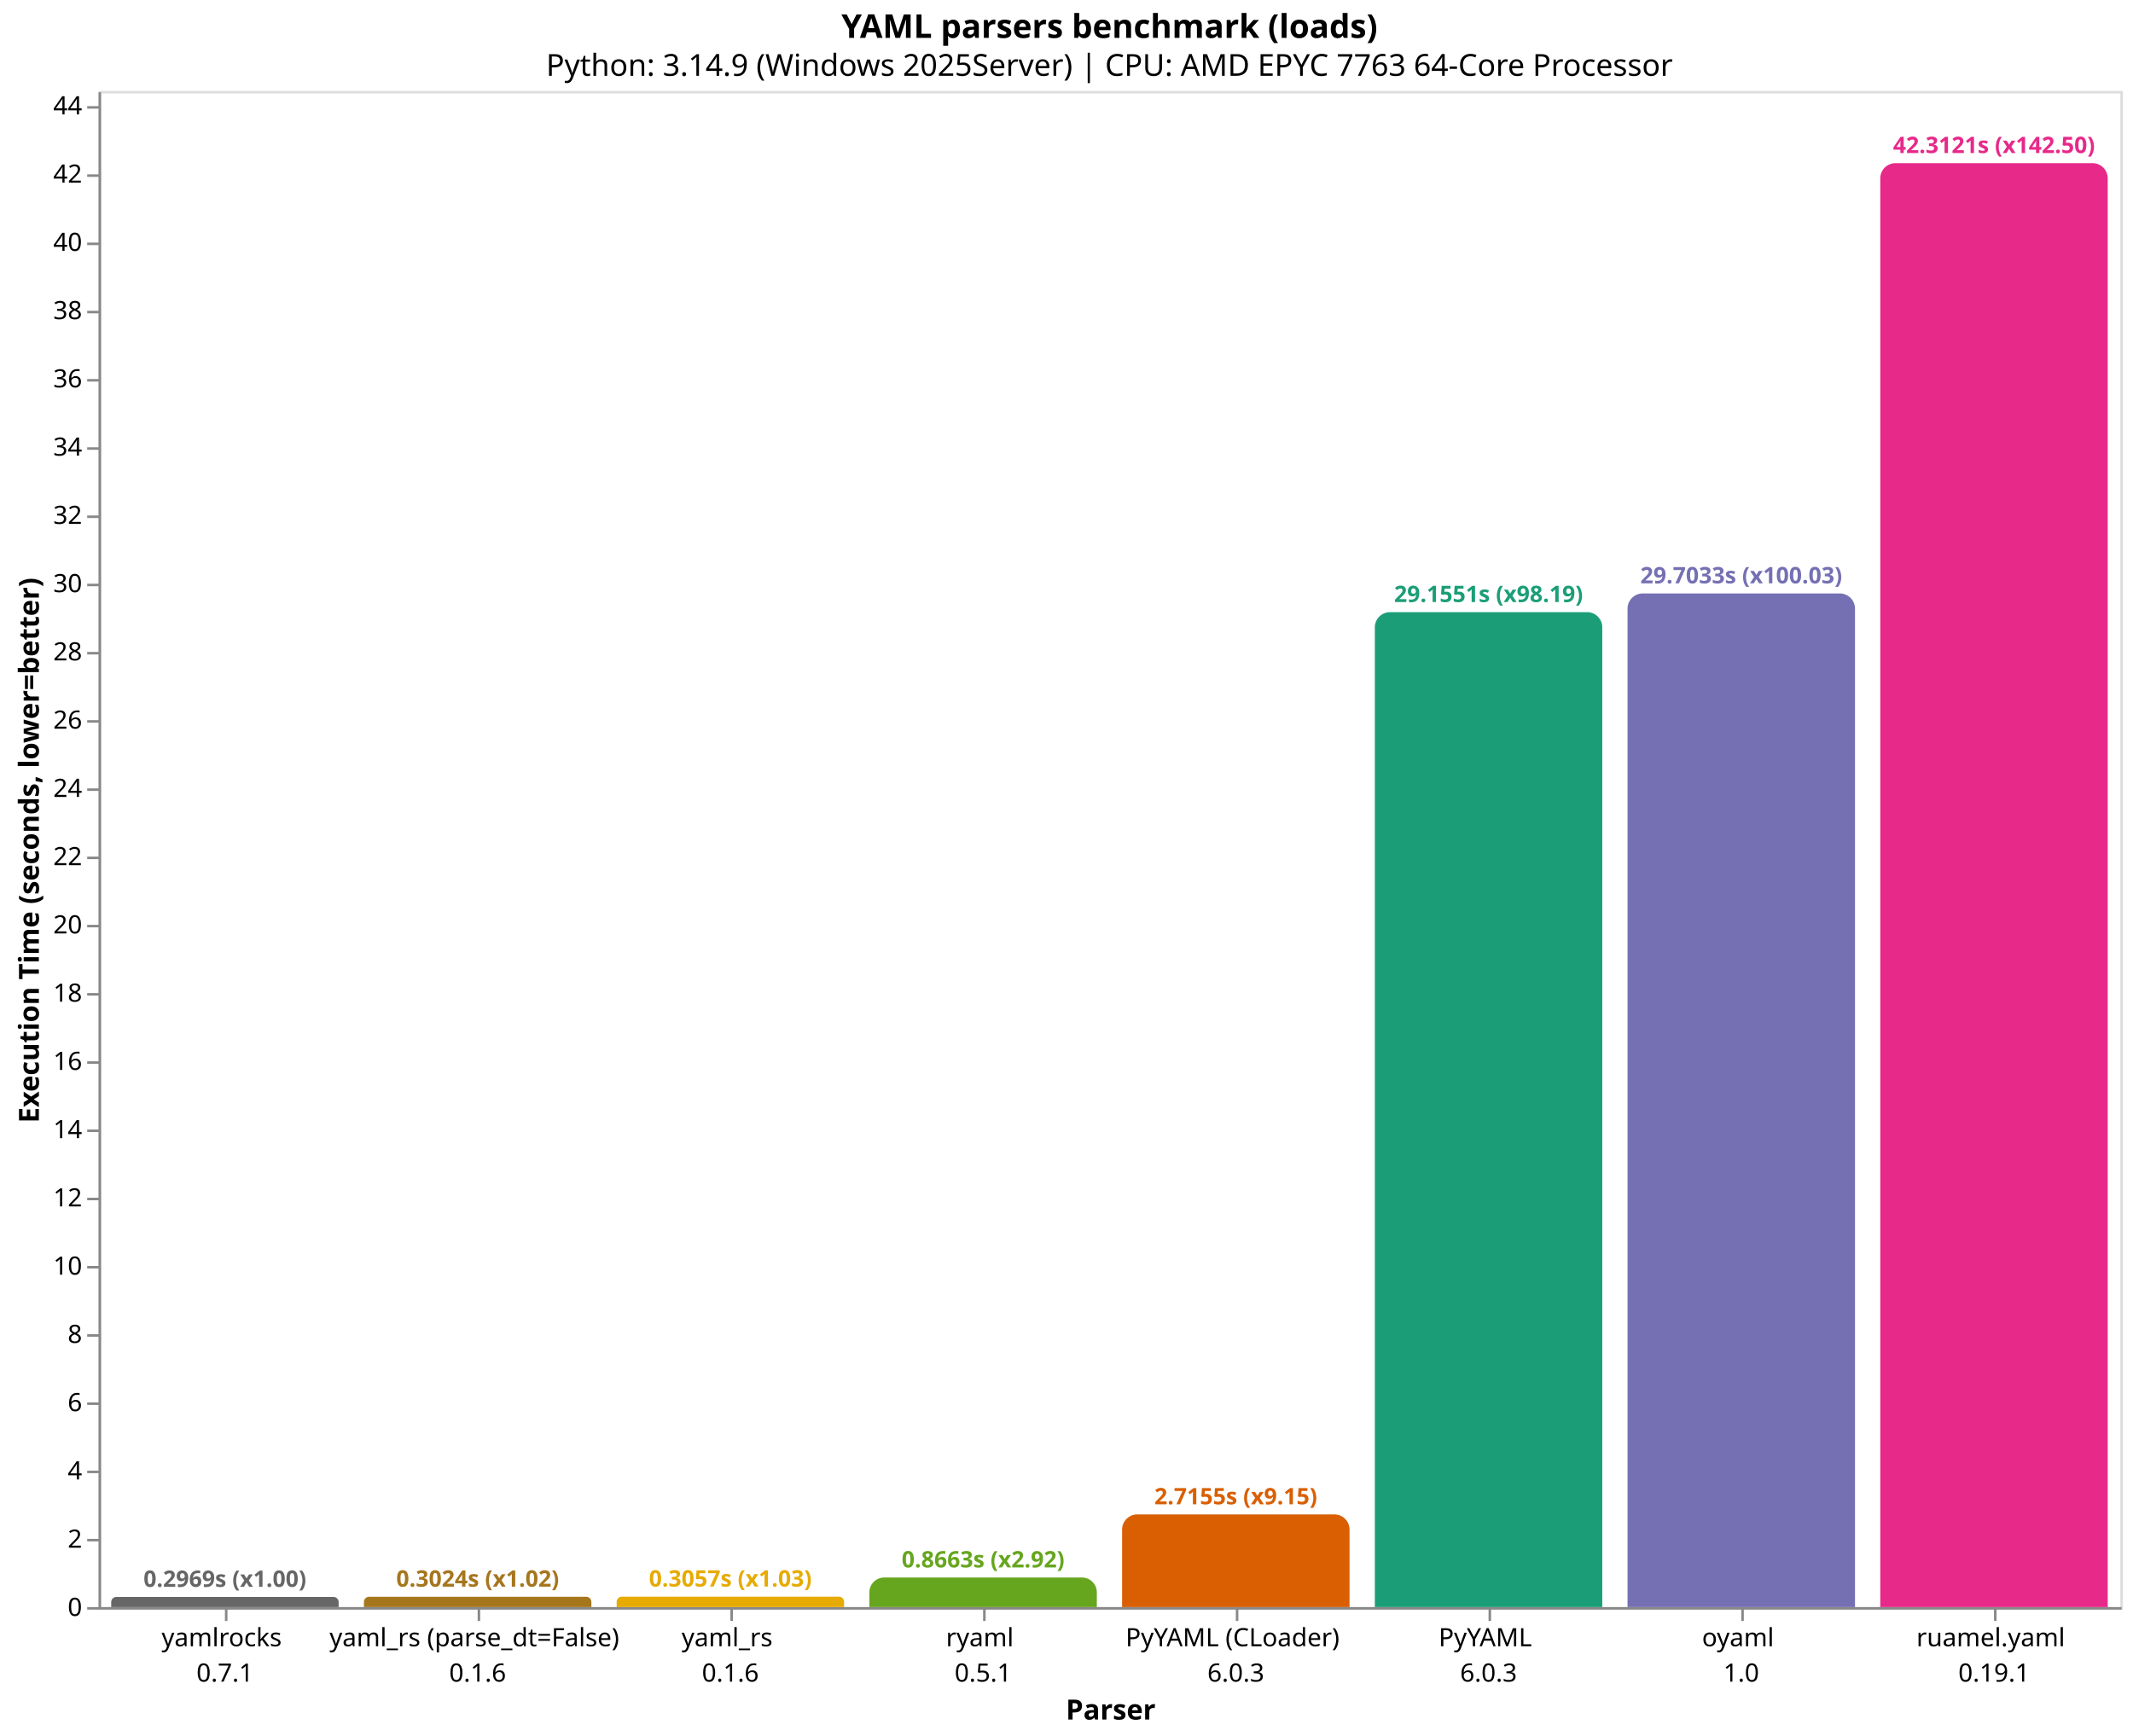
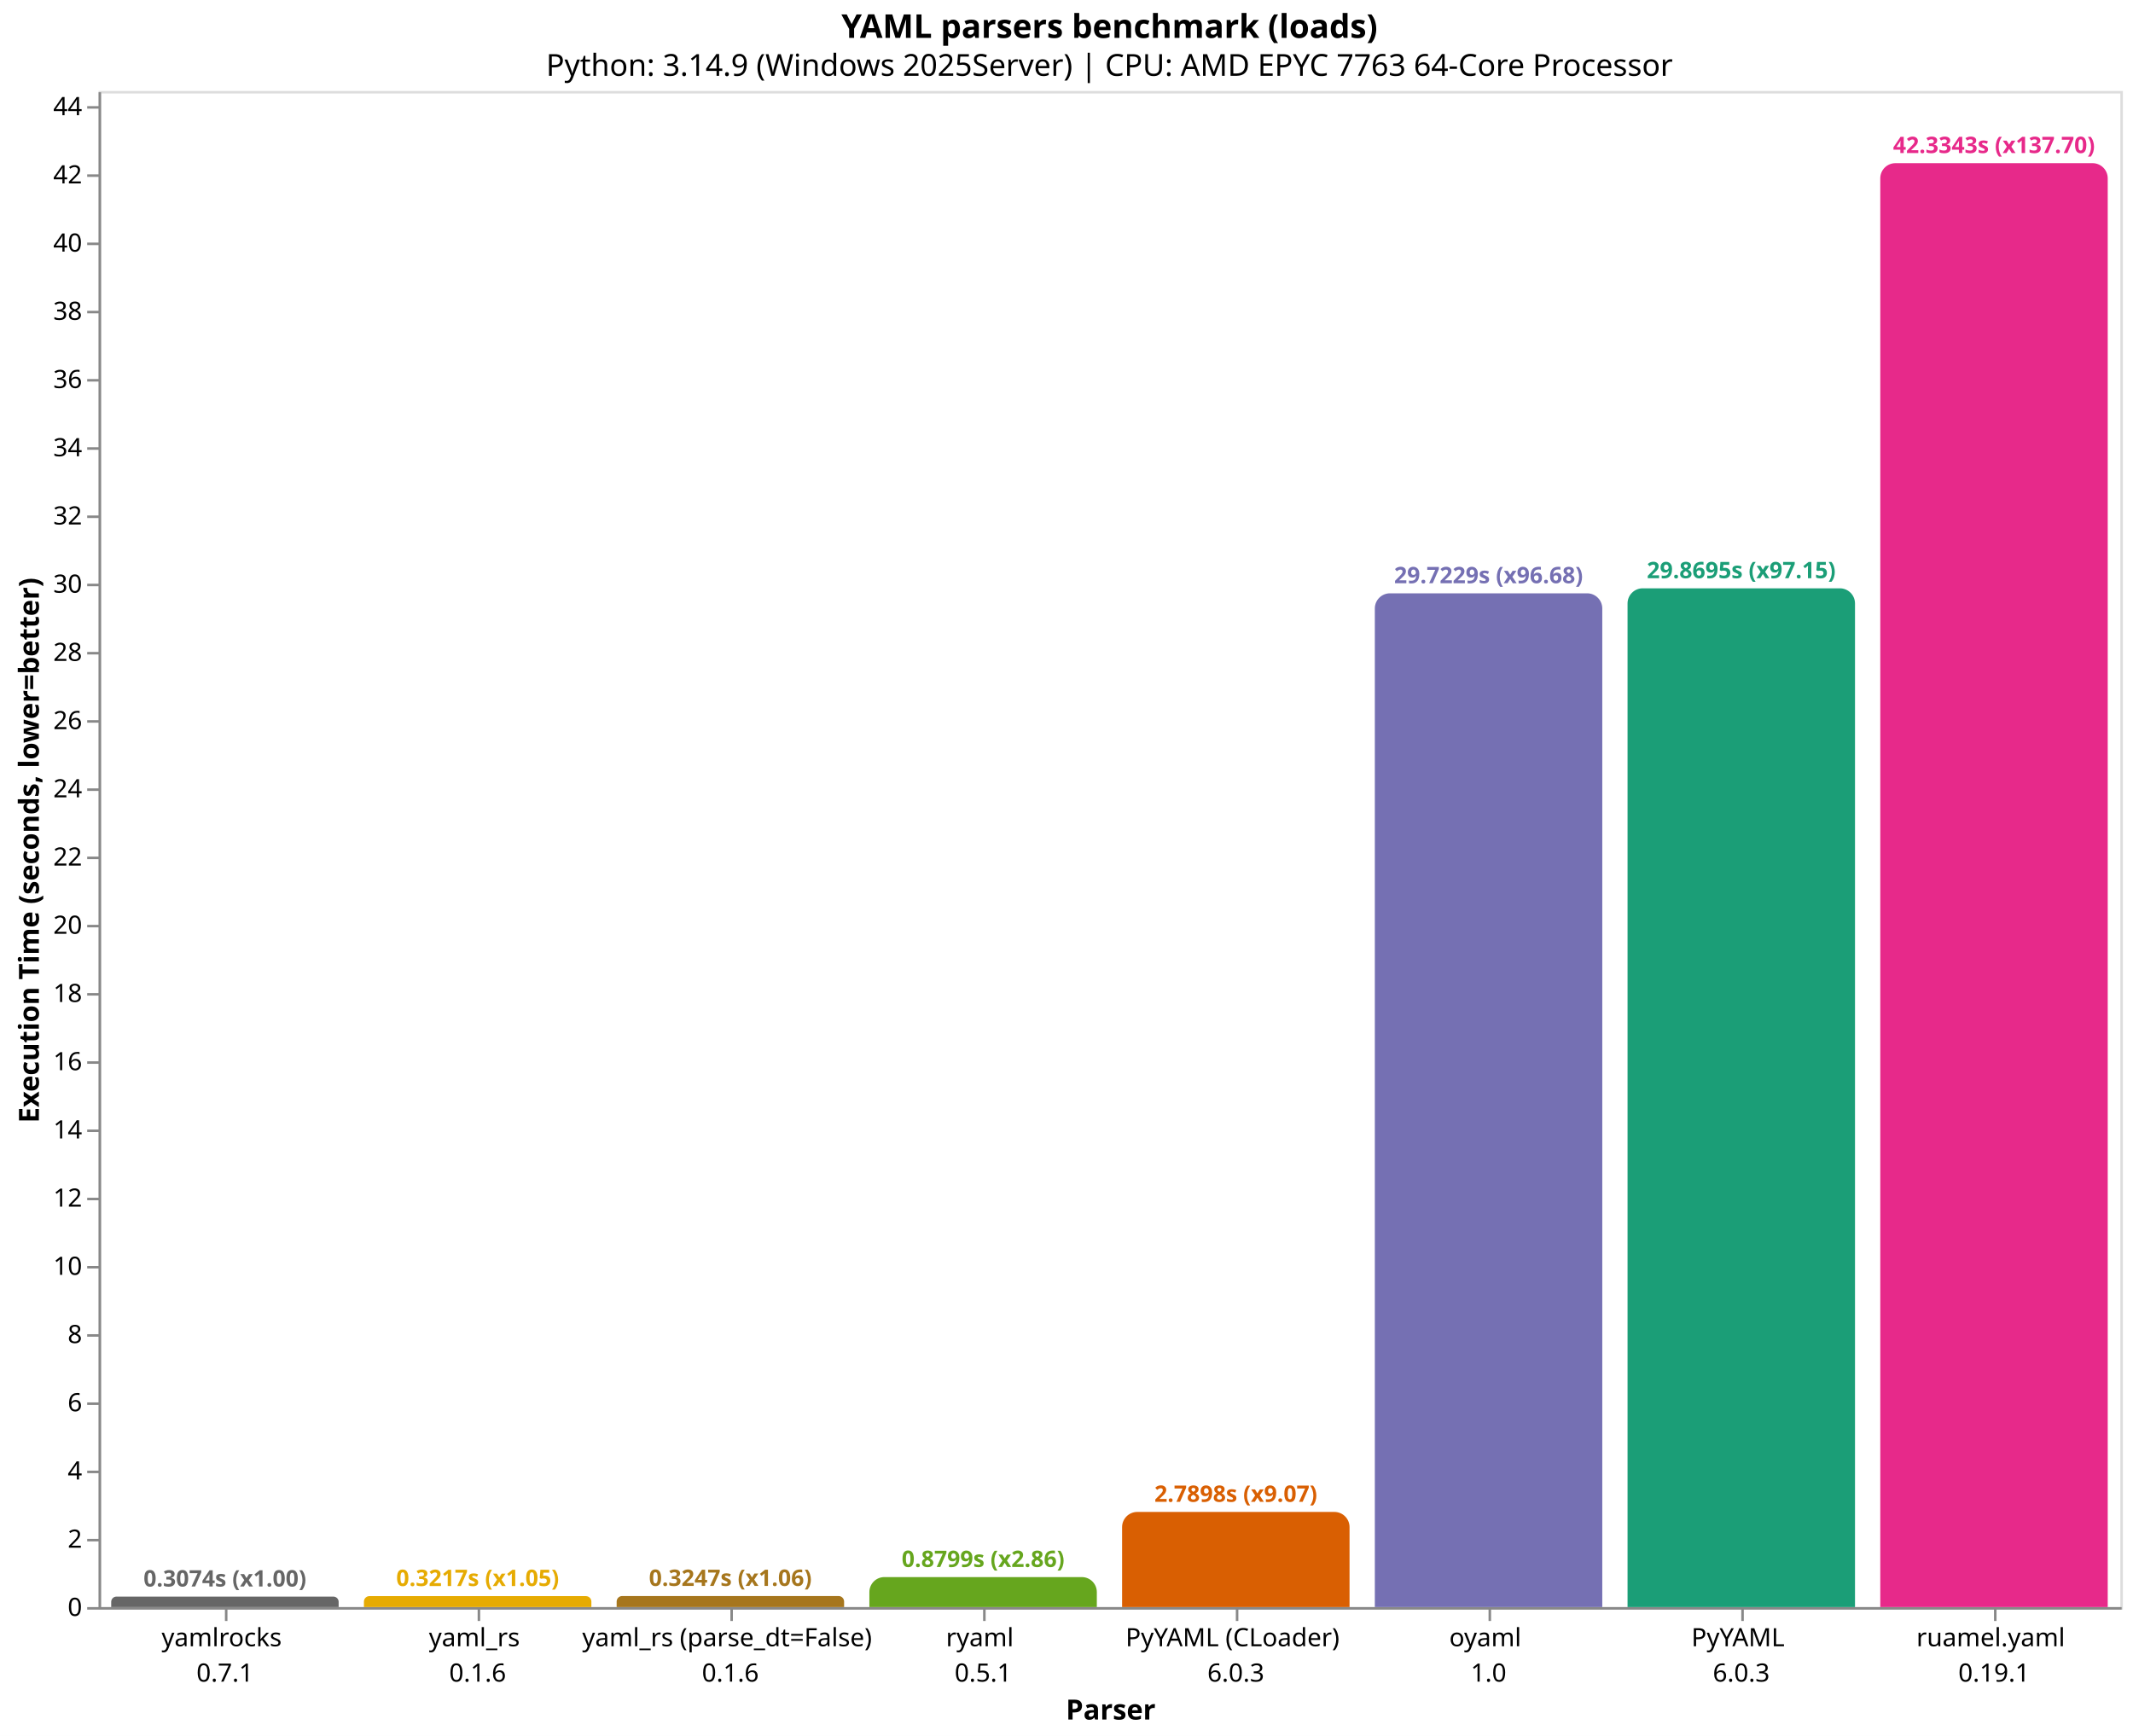
<svg xmlns="http://www.w3.org/2000/svg" version="1.1" class="marks" width="844" height="687" viewBox="0 0 844 687">
  <rect width="844" height="687" fill="white" />
  <g fill="none" stroke-miterlimit="10" transform="translate(39,36)">
    <g class="mark-group role-frame root" role="graphics-object" aria-roledescription="group mark container">
      <g transform="translate(0,0)">
        <path class="background" aria-hidden="true" d="M0.5,0.5h800v600h-800Z" stroke="#ddd" />
        <g>
-           <g class="mark-group role-axis" role="graphics-symbol" aria-roledescription="axis" aria-label="X-axis titled 'Parser' for a discrete scale with 8 values: yamlrocks&#10;0.7.1, yaml_rs (parse_dt=False)&#10;0.1.6, yaml_rs&#10;0.1.6, ryaml&#10;0.5.1, PyYAML (CLoader)&#10;6.0.3, ending with ruamel.yaml&#10;0.19.1">
+           <g class="mark-group role-axis" role="graphics-symbol" aria-roledescription="axis" aria-label="X-axis titled 'Parser' for a discrete scale with 8 values: yamlrocks&#10;0.7.1, yaml_rs&#10;0.1.6, yaml_rs (parse_dt=False)&#10;0.1.6, ryaml&#10;0.5.1, PyYAML (CLoader)&#10;6.0.3, ending with ruamel.yaml&#10;0.19.1">
            <g transform="translate(0.5,600.5)">
              <path class="background" aria-hidden="true" d="M0,0h0v0h0Z" pointer-events="none" />
              <g>
                <g class="mark-rule role-axis-tick" pointer-events="none">
                  <line transform="translate(50,0)" x2="0" y2="5" stroke="#888" stroke-width="1" opacity="1" />
                  <line transform="translate(150,0)" x2="0" y2="5" stroke="#888" stroke-width="1" opacity="1" />
                  <line transform="translate(250,0)" x2="0" y2="5" stroke="#888" stroke-width="1" opacity="1" />
                  <line transform="translate(350,0)" x2="0" y2="5" stroke="#888" stroke-width="1" opacity="1" />
                  <line transform="translate(450,0)" x2="0" y2="5" stroke="#888" stroke-width="1" opacity="1" />
                  <line transform="translate(550,0)" x2="0" y2="5" stroke="#888" stroke-width="1" opacity="1" />
                  <line transform="translate(650,0)" x2="0" y2="5" stroke="#888" stroke-width="1" opacity="1" />
                  <line transform="translate(750,0)" x2="0" y2="5" stroke="#888" stroke-width="1" opacity="1" />
                </g>
                <g class="mark-text role-axis-label" pointer-events="none">
                  <text text-anchor="middle" transform="translate(49.5,15)" font-family="sans-serif" font-size="10px" fill="#000" opacity="1">
                    <tspan>yamlrocks</tspan>
                    <tspan x="0" dy="14">0.7.1</tspan>
                  </text>
                  <text text-anchor="middle" transform="translate(149.5,15)" font-family="sans-serif" font-size="10px" fill="#000" opacity="1">
+                     <tspan>yaml_rs</tspan>
+                     <tspan x="0" dy="14">0.1.6</tspan>
+                   </text>
+                   <text text-anchor="middle" transform="translate(249.5,15)" font-family="sans-serif" font-size="10px" fill="#000" opacity="1">
                    <tspan>yaml_rs (parse_dt=False)</tspan>
-                     <tspan x="0" dy="14">0.1.6</tspan>
-                   </text>
-                   <text text-anchor="middle" transform="translate(249.5,15)" font-family="sans-serif" font-size="10px" fill="#000" opacity="1">
-                     <tspan>yaml_rs</tspan>
                    <tspan x="0" dy="14">0.1.6</tspan>
                  </text>
                  <text text-anchor="middle" transform="translate(349.5,15)" font-family="sans-serif" font-size="10px" fill="#000" opacity="1">
                    <tspan>ryaml</tspan>
                    <tspan x="0" dy="14">0.5.1</tspan>
                  </text>
                  <text text-anchor="middle" transform="translate(449.5,15)" font-family="sans-serif" font-size="10px" fill="#000" opacity="1">
                    <tspan>PyYAML (CLoader)</tspan>
                    <tspan x="0" dy="14">6.0.3</tspan>
                  </text>
                  <text text-anchor="middle" transform="translate(549.5,15)" font-family="sans-serif" font-size="10px" fill="#000" opacity="1">
+                     <tspan>oyaml</tspan>
+                     <tspan x="0" dy="14">1.0</tspan>
+                   </text>
+                   <text text-anchor="middle" transform="translate(649.5,15)" font-family="sans-serif" font-size="10px" fill="#000" opacity="1">
                    <tspan>PyYAML</tspan>
                    <tspan x="0" dy="14">6.0.3</tspan>
-                   </text>
-                   <text text-anchor="middle" transform="translate(649.5,15)" font-family="sans-serif" font-size="10px" fill="#000" opacity="1">
-                     <tspan>oyaml</tspan>
-                     <tspan x="0" dy="14">1.0</tspan>
                  </text>
                  <text text-anchor="middle" transform="translate(749.5,15)" font-family="sans-serif" font-size="10px" fill="#000" opacity="1">
                    <tspan>ruamel.yaml</tspan>
                    <tspan x="0" dy="14">0.19.1</tspan>
                  </text>
                </g>
                <g class="mark-rule role-axis-domain" pointer-events="none">
                  <line transform="translate(0,0)" x2="800" y2="0" stroke="#888" stroke-width="1" opacity="1" />
                </g>
                <g class="mark-text role-axis-title" pointer-events="none">
                  <text text-anchor="middle" transform="translate(400,44)" font-family="sans-serif" font-size="11px" font-weight="bold" fill="#000" opacity="1">Parser</text>
                </g>
              </g>
              <path class="foreground" aria-hidden="true" d="" pointer-events="none" display="none" />
            </g>
          </g>
          <g class="mark-group role-axis" role="graphics-symbol" aria-roledescription="axis" aria-label="Y-axis titled 'Execution Time (seconds, lower=better)' for a linear scale with values from 0 to 44">
            <g transform="translate(0.5,0.5)">
              <path class="background" aria-hidden="true" d="M0,0h0v0h0Z" pointer-events="none" />
              <g>
                <g class="mark-rule role-axis-tick" pointer-events="none">
                  <line transform="translate(0,600)" x2="-5" y2="0" stroke="#888" stroke-width="1" opacity="1" />
                  <line transform="translate(0,573)" x2="-5" y2="0" stroke="#888" stroke-width="1" opacity="1" />
                  <line transform="translate(0,546)" x2="-5" y2="0" stroke="#888" stroke-width="1" opacity="1" />
                  <line transform="translate(0,519)" x2="-5" y2="0" stroke="#888" stroke-width="1" opacity="1" />
                  <line transform="translate(0,492)" x2="-5" y2="0" stroke="#888" stroke-width="1" opacity="1" />
                  <line transform="translate(0,465)" x2="-5" y2="0" stroke="#888" stroke-width="1" opacity="1" />
                  <line transform="translate(0,438)" x2="-5" y2="0" stroke="#888" stroke-width="1" opacity="1" />
                  <line transform="translate(0,411)" x2="-5" y2="0" stroke="#888" stroke-width="1" opacity="1" />
                  <line transform="translate(0,384)" x2="-5" y2="0" stroke="#888" stroke-width="1" opacity="1" />
                  <line transform="translate(0,357)" x2="-5" y2="0" stroke="#888" stroke-width="1" opacity="1" />
                  <line transform="translate(0,330)" x2="-5" y2="0" stroke="#888" stroke-width="1" opacity="1" />
                  <line transform="translate(0,303)" x2="-5" y2="0" stroke="#888" stroke-width="1" opacity="1" />
                  <line transform="translate(0,276)" x2="-5" y2="0" stroke="#888" stroke-width="1" opacity="1" />
                  <line transform="translate(0,249)" x2="-5" y2="0" stroke="#888" stroke-width="1" opacity="1" />
                  <line transform="translate(0,222)" x2="-5" y2="0" stroke="#888" stroke-width="1" opacity="1" />
                  <line transform="translate(0,195)" x2="-5" y2="0" stroke="#888" stroke-width="1" opacity="1" />
                  <line transform="translate(0,168)" x2="-5" y2="0" stroke="#888" stroke-width="1" opacity="1" />
                  <line transform="translate(0,141)" x2="-5" y2="0" stroke="#888" stroke-width="1" opacity="1" />
                  <line transform="translate(0,114)" x2="-5" y2="0" stroke="#888" stroke-width="1" opacity="1" />
                  <line transform="translate(0,87)" x2="-5" y2="0" stroke="#888" stroke-width="1" opacity="1" />
                  <line transform="translate(0,60)" x2="-5" y2="0" stroke="#888" stroke-width="1" opacity="1" />
                  <line transform="translate(0,33)" x2="-5" y2="0" stroke="#888" stroke-width="1" opacity="1" />
                  <line transform="translate(0,6)" x2="-5" y2="0" stroke="#888" stroke-width="1" opacity="1" />
                </g>
                <g class="mark-text role-axis-label" pointer-events="none">
                  <text text-anchor="end" transform="translate(-7,603)" font-family="sans-serif" font-size="10px" fill="#000" opacity="1">0</text>
-                   <text text-anchor="end" transform="translate(-7,575.9898)" font-family="sans-serif" font-size="10px" fill="#000" opacity="1">2</text>
-                   <text text-anchor="end" transform="translate(-7,548.9797)" font-family="sans-serif" font-size="10px" fill="#000" opacity="1">4</text>
-                   <text text-anchor="end" transform="translate(-7,521.9695)" font-family="sans-serif" font-size="10px" fill="#000" opacity="1">6</text>
-                   <text text-anchor="end" transform="translate(-7,494.9593)" font-family="sans-serif" font-size="10px" fill="#000" opacity="1">8</text>
-                   <text text-anchor="end" transform="translate(-7,467.9492)" font-family="sans-serif" font-size="10px" fill="#000" opacity="1">10</text>
-                   <text text-anchor="end" transform="translate(-7,440.939)" font-family="sans-serif" font-size="10px" fill="#000" opacity="1">12</text>
-                   <text text-anchor="end" transform="translate(-7,413.9288)" font-family="sans-serif" font-size="10px" fill="#000" opacity="1">14</text>
-                   <text text-anchor="end" transform="translate(-7,386.9187)" font-family="sans-serif" font-size="10px" fill="#000" opacity="1">16</text>
-                   <text text-anchor="end" transform="translate(-7,359.9085)" font-family="sans-serif" font-size="10px" fill="#000" opacity="1">18</text>
-                   <text text-anchor="end" transform="translate(-7,332.8984)" font-family="sans-serif" font-size="10px" fill="#000" opacity="1">20</text>
-                   <text text-anchor="end" transform="translate(-7,305.8882)" font-family="sans-serif" font-size="10px" fill="#000" opacity="1">22</text>
-                   <text text-anchor="end" transform="translate(-7,278.878)" font-family="sans-serif" font-size="10px" fill="#000" opacity="1">24</text>
-                   <text text-anchor="end" transform="translate(-7,251.8679)" font-family="sans-serif" font-size="10px" fill="#000" opacity="1">26</text>
-                   <text text-anchor="end" transform="translate(-7,224.8577)" font-family="sans-serif" font-size="10px" fill="#000" opacity="1">28</text>
-                   <text text-anchor="end" transform="translate(-7,197.8475)" font-family="sans-serif" font-size="10px" fill="#000" opacity="1">30</text>
-                   <text text-anchor="end" transform="translate(-7,170.8374)" font-family="sans-serif" font-size="10px" fill="#000" opacity="1">32</text>
-                   <text text-anchor="end" transform="translate(-7,143.8272)" font-family="sans-serif" font-size="10px" fill="#000" opacity="1">34</text>
-                   <text text-anchor="end" transform="translate(-7,116.817)" font-family="sans-serif" font-size="10px" fill="#000" opacity="1">36</text>
-                   <text text-anchor="end" transform="translate(-7,89.80687)" font-family="sans-serif" font-size="10px" fill="#000" opacity="1">38</text>
-                   <text text-anchor="end" transform="translate(-7,62.7967)" font-family="sans-serif" font-size="10px" fill="#000" opacity="1">40</text>
-                   <text text-anchor="end" transform="translate(-7,35.78654)" font-family="sans-serif" font-size="10px" fill="#000" opacity="1">42</text>
-                   <text text-anchor="end" transform="translate(-7,8.776374)" font-family="sans-serif" font-size="10px" fill="#000" opacity="1">44</text>
+                   <text text-anchor="end" transform="translate(-7,576.004)" font-family="sans-serif" font-size="10px" fill="#000" opacity="1">2</text>
+                   <text text-anchor="end" transform="translate(-7,549.008)" font-family="sans-serif" font-size="10px" fill="#000" opacity="1">4</text>
+                   <text text-anchor="end" transform="translate(-7,522.0121)" font-family="sans-serif" font-size="10px" fill="#000" opacity="1">6</text>
+                   <text text-anchor="end" transform="translate(-7,495.0161)" font-family="sans-serif" font-size="10px" fill="#000" opacity="1">8</text>
+                   <text text-anchor="end" transform="translate(-7,468.0201)" font-family="sans-serif" font-size="10px" fill="#000" opacity="1">10</text>
+                   <text text-anchor="end" transform="translate(-7,441.0241)" font-family="sans-serif" font-size="10px" fill="#000" opacity="1">12</text>
+                   <text text-anchor="end" transform="translate(-7,414.0282)" font-family="sans-serif" font-size="10px" fill="#000" opacity="1">14</text>
+                   <text text-anchor="end" transform="translate(-7,387.0322)" font-family="sans-serif" font-size="10px" fill="#000" opacity="1">16</text>
+                   <text text-anchor="end" transform="translate(-7,360.0362)" font-family="sans-serif" font-size="10px" fill="#000" opacity="1">18</text>
+                   <text text-anchor="end" transform="translate(-7,333.0402)" font-family="sans-serif" font-size="10px" fill="#000" opacity="1">20</text>
+                   <text text-anchor="end" transform="translate(-7,306.0442)" font-family="sans-serif" font-size="10px" fill="#000" opacity="1">22</text>
+                   <text text-anchor="end" transform="translate(-7,279.0483)" font-family="sans-serif" font-size="10px" fill="#000" opacity="1">24</text>
+                   <text text-anchor="end" transform="translate(-7,252.0523)" font-family="sans-serif" font-size="10px" fill="#000" opacity="1">26</text>
+                   <text text-anchor="end" transform="translate(-7,225.0563)" font-family="sans-serif" font-size="10px" fill="#000" opacity="1">28</text>
+                   <text text-anchor="end" transform="translate(-7,198.0603)" font-family="sans-serif" font-size="10px" fill="#000" opacity="1">30</text>
+                   <text text-anchor="end" transform="translate(-7,171.0643)" font-family="sans-serif" font-size="10px" fill="#000" opacity="1">32</text>
+                   <text text-anchor="end" transform="translate(-7,144.0684)" font-family="sans-serif" font-size="10px" fill="#000" opacity="1">34</text>
+                   <text text-anchor="end" transform="translate(-7,117.0724)" font-family="sans-serif" font-size="10px" fill="#000" opacity="1">36</text>
+                   <text text-anchor="end" transform="translate(-7,90.07641)" font-family="sans-serif" font-size="10px" fill="#000" opacity="1">38</text>
+                   <text text-anchor="end" transform="translate(-7,63.08043)" font-family="sans-serif" font-size="10px" fill="#000" opacity="1">40</text>
+                   <text text-anchor="end" transform="translate(-7,36.08445)" font-family="sans-serif" font-size="10px" fill="#000" opacity="1">42</text>
+                   <text text-anchor="end" transform="translate(-7,9.088474)" font-family="sans-serif" font-size="10px" fill="#000" opacity="1">44</text>
                </g>
                <g class="mark-rule role-axis-domain" pointer-events="none">
                  <line transform="translate(0,600)" x2="0" y2="-600" stroke="#888" stroke-width="1" opacity="1" />
                </g>
                <g class="mark-text role-axis-title" pointer-events="none">
                  <text text-anchor="middle" transform="translate(-22.12305,300) rotate(-90) translate(0,-2)" font-family="sans-serif" font-size="11px" font-weight="bold" fill="#000" opacity="1">Execution Time (seconds, lower=better)</text>
                </g>
              </g>
              <path class="foreground" aria-hidden="true" d="" pointer-events="none" display="none" />
            </g>
          </g>
          <g class="mark-group role-scope" role="graphics-object" aria-roledescription="group mark container">
-             <g transform="translate(5,595.9899)">
-               <path class="background" aria-hidden="true" d="M2.005,0L87.995,0C89.102,0,90,0.898,90,2.005L90,4.01C90,4.01,90,4.01,90,4.01L0,4.01C0,4.01,0,4.01,0,4.01L0,2.005C0,0.898,0.898,0,2.005,0Z" />
+             <g transform="translate(5,595.8501)">
+               <path class="background" aria-hidden="true" d="M2.075,0L87.925,0C89.07,0,90,0.93,90,2.075L90,4.15C90,4.15,90,4.15,90,4.15L0,4.15C0,4.15,0,4.15,0,4.15L0,2.075C0,0.93,0.93,0,2.075,0Z" />
              <g clip-path="url(#clip1)">
                <g class="mark-group role-scope" role="graphics-object" aria-roledescription="group mark container">
-                   <g transform="translate(0,-595.9899)">
-                     <path class="background" aria-hidden="true" d="M0,0h90v0h-90Z" />
-                     <g>
-                       <g class="mark-rect role-mark layer_0_marks" role="graphics-object" aria-roledescription="rect mark container">
-                         <path aria-label="Parser: yamlrocks&#10;0.7.1; Execution Time (seconds, lower=better): 0.296931; parser: yamlrocks; Execution Time (s): 0.2969; Slowdown: 1.00" role="graphics-symbol" aria-roledescription="bar" d="M0,595.99h90v4.01h-90Z" fill="#666666" />
-                       </g>
-                     </g>
-                     <path class="foreground" aria-hidden="true" d="" display="none" />
-                   </g>
-                 </g>
-               </g>
-               <path class="foreground" aria-hidden="true" d="" display="none" />
-             </g>
-             <g transform="translate(105,595.9164)">
-               <path class="background" aria-hidden="true" d="M2.042,0L87.958,0C89.085,0,90,0.915,90,2.042L90,4.084C90,4.084,90,4.084,90,4.084L0,4.084C0,4.084,0,4.084,0,4.084L0,2.042C0,0.915,0.915,0,2.042,0Z" />
+                   <g transform="translate(0,-595.8501)">
+                     <path class="background" aria-hidden="true" d="M0,0h90v0h-90Z" />
+                     <g>
+                       <g class="mark-rect role-mark layer_0_marks" role="graphics-object" aria-roledescription="rect mark container">
+                         <path aria-label="Parser: yamlrocks&#10;0.7.1; Execution Time (seconds, lower=better): 0.307445933333; parser: yamlrocks; Execution Time (s): 0.3074; Slowdown: 1.00" role="graphics-symbol" aria-roledescription="bar" d="M0,595.85h90v4.15h-90Z" fill="#666666" />
+                       </g>
+                     </g>
+                     <path class="foreground" aria-hidden="true" d="" display="none" />
+                   </g>
+                 </g>
+               </g>
+               <path class="foreground" aria-hidden="true" d="" display="none" />
+             </g>
+             <g transform="translate(105,595.6572)">
+               <path class="background" aria-hidden="true" d="M2.171,0L87.829,0C89.027,0,90,0.973,90,2.171L90,4.343C90,4.343,90,4.343,90,4.343L0,4.343C0,4.343,0,4.343,0,4.343L0,2.171C0,0.973,0.973,0,2.171,0Z" />
              <g clip-path="url(#clip2)">
                <g class="mark-group role-scope" role="graphics-object" aria-roledescription="group mark container">
-                   <g transform="translate(0,-595.9164)">
-                     <path class="background" aria-hidden="true" d="M0,0h90v0h-90Z" />
-                     <g>
-                       <g class="mark-rect role-mark layer_0_marks" role="graphics-object" aria-roledescription="rect mark container">
-                         <path aria-label="Parser: yaml_rs (parse_dt=False)&#10;0.1.6; Execution Time (seconds, lower=better): 0.302373366667; parser: yaml_rs (parse_dt=False); Execution Time (s): 0.3024; Slowdown: 1.02" role="graphics-symbol" aria-roledescription="bar" d="M0,595.916h90v4.084h-90Z" fill="#a6761d" />
-                       </g>
-                     </g>
-                     <path class="foreground" aria-hidden="true" d="" display="none" />
-                   </g>
-                 </g>
-               </g>
-               <path class="foreground" aria-hidden="true" d="" display="none" />
-             </g>
-             <g transform="translate(205,595.8716)">
-               <path class="background" aria-hidden="true" d="M2.064,0L87.936,0C89.075,0,90,0.925,90,2.064L90,4.128C90,4.128,90,4.128,90,4.128L0,4.128C0,4.128,0,4.128,0,4.128L0,2.064C0,0.925,0.925,0,2.064,0Z" />
+                   <g transform="translate(0,-595.6572)">
+                     <path class="background" aria-hidden="true" d="M0,0h90v0h-90Z" />
+                     <g>
+                       <g class="mark-rect role-mark layer_0_marks" role="graphics-object" aria-roledescription="rect mark container">
+                         <path aria-label="Parser: yaml_rs&#10;0.1.6; Execution Time (seconds, lower=better): 0.321739; parser: yaml_rs; Execution Time (s): 0.3217; Slowdown: 1.05" role="graphics-symbol" aria-roledescription="bar" d="M0,595.657h90v4.343h-90Z" fill="#e6ab02" />
+                       </g>
+                     </g>
+                     <path class="foreground" aria-hidden="true" d="" display="none" />
+                   </g>
+                 </g>
+               </g>
+               <path class="foreground" aria-hidden="true" d="" display="none" />
+             </g>
+             <g transform="translate(205,595.6174)">
+               <path class="background" aria-hidden="true" d="M2.191,0L87.809,0C89.018,0,90,0.982,90,2.191L90,4.383C90,4.383,90,4.383,90,4.383L0,4.383C0,4.383,0,4.383,0,4.383L0,2.191C0,0.982,0.982,0,2.191,0Z" />
              <g clip-path="url(#clip3)">
                <g class="mark-group role-scope" role="graphics-object" aria-roledescription="group mark container">
-                   <g transform="translate(0,-595.8716)">
-                     <path class="background" aria-hidden="true" d="M0,0h90v0h-90Z" />
-                     <g>
-                       <g class="mark-rect role-mark layer_0_marks" role="graphics-object" aria-roledescription="rect mark container">
-                         <path aria-label="Parser: yaml_rs&#10;0.1.6; Execution Time (seconds, lower=better): 0.3056923; parser: yaml_rs; Execution Time (s): 0.3057; Slowdown: 1.03" role="graphics-symbol" aria-roledescription="bar" d="M0,595.872h90v4.128h-90Z" fill="#e6ab02" />
-                       </g>
-                     </g>
-                     <path class="foreground" aria-hidden="true" d="" display="none" />
-                   </g>
-                 </g>
-               </g>
-               <path class="foreground" aria-hidden="true" d="" display="none" />
-             </g>
-             <g transform="translate(305,588.3004)">
-               <path class="background" aria-hidden="true" d="M5.85,0L84.15,0C87.379,0,90,2.621,90,5.85L90,11.7C90,11.7,90,11.7,90,11.7L0,11.7C0,11.7,0,11.7,0,11.7L0,5.85C0,2.621,2.621,0,5.85,0Z" />
+                   <g transform="translate(0,-595.6174)">
+                     <path class="background" aria-hidden="true" d="M0,0h90v0h-90Z" />
+                     <g>
+                       <g class="mark-rect role-mark layer_0_marks" role="graphics-object" aria-roledescription="rect mark container">
+                         <path aria-label="Parser: yaml_rs (parse_dt=False)&#10;0.1.6; Execution Time (seconds, lower=better): 0.324687666667; parser: yaml_rs (parse_dt=False); Execution Time (s): 0.3247; Slowdown: 1.06" role="graphics-symbol" aria-roledescription="bar" d="M0,595.617h90v4.383h-90Z" fill="#a6761d" />
+                       </g>
+                     </g>
+                     <path class="foreground" aria-hidden="true" d="" display="none" />
+                   </g>
+                 </g>
+               </g>
+               <path class="foreground" aria-hidden="true" d="" display="none" />
+             </g>
+             <g transform="translate(305,588.1235)">
+               <path class="background" aria-hidden="true" d="M5.938,0L84.062,0C87.339,0,90,2.661,90,5.938L90,11.877C90,11.877,90,11.877,90,11.877L0,11.877C0,11.877,0,11.877,0,11.877L0,5.938C0,2.661,2.661,0,5.938,0Z" />
              <g clip-path="url(#clip4)">
                <g class="mark-group role-scope" role="graphics-object" aria-roledescription="group mark container">
-                   <g transform="translate(0,-588.3004)">
-                     <path class="background" aria-hidden="true" d="M0,0h90v0h-90Z" />
-                     <g>
-                       <g class="mark-rect role-mark layer_0_marks" role="graphics-object" aria-roledescription="rect mark container">
-                         <path aria-label="Parser: ryaml&#10;0.5.1; Execution Time (seconds, lower=better): 0.8663145; parser: ryaml; Execution Time (s): 0.8663; Slowdown: 2.92" role="graphics-symbol" aria-roledescription="bar" d="M0,588.3h90v11.7h-90Z" fill="#66a61e" />
-                       </g>
-                     </g>
-                     <path class="foreground" aria-hidden="true" d="" display="none" />
-                   </g>
-                 </g>
-               </g>
-               <path class="foreground" aria-hidden="true" d="" display="none" />
-             </g>
-             <g transform="translate(405,563.3263)">
-               <path class="background" aria-hidden="true" d="M6,0L84,0C87.311,0,90,2.689,90,6L90,36.674C90,36.674,90,36.674,90,36.674L0,36.674C0,36.674,0,36.674,0,36.674L0,6C0,2.689,2.689,0,6,0Z" />
+                   <g transform="translate(0,-588.1235)">
+                     <path class="background" aria-hidden="true" d="M0,0h90v0h-90Z" />
+                     <g>
+                       <g class="mark-rect role-mark layer_0_marks" role="graphics-object" aria-roledescription="rect mark container">
+                         <path aria-label="Parser: ryaml&#10;0.5.1; Execution Time (seconds, lower=better): 0.879871866667; parser: ryaml; Execution Time (s): 0.8799; Slowdown: 2.86" role="graphics-symbol" aria-roledescription="bar" d="M0,588.123h90v11.877h-90Z" fill="#66a61e" />
+                       </g>
+                     </g>
+                     <path class="foreground" aria-hidden="true" d="" display="none" />
+                   </g>
+                 </g>
+               </g>
+               <path class="foreground" aria-hidden="true" d="" display="none" />
+             </g>
+             <g transform="translate(405,562.3428)">
+               <path class="background" aria-hidden="true" d="M6,0L84,0C87.311,0,90,2.689,90,6L90,37.657C90,37.657,90,37.657,90,37.657L0,37.657C0,37.657,0,37.657,0,37.657L0,6C0,2.689,2.689,0,6,0Z" />
              <g clip-path="url(#clip5)">
                <g class="mark-group role-scope" role="graphics-object" aria-roledescription="group mark container">
-                   <g transform="translate(0,-563.3263)">
-                     <path class="background" aria-hidden="true" d="M0,0h90v0h-90Z" />
-                     <g>
-                       <g class="mark-rect role-mark layer_0_marks" role="graphics-object" aria-roledescription="rect mark container">
-                         <path aria-label="Parser: PyYAML (CLoader)&#10;6.0.3; Execution Time (seconds, lower=better): 2.71554743333; parser: PyYAML (CLoader); Execution Time (s): 2.7155; Slowdown: 9.15" role="graphics-symbol" aria-roledescription="bar" d="M0,563.326h90v36.674h-90Z" fill="#d95f02" />
-                       </g>
-                     </g>
-                     <path class="foreground" aria-hidden="true" d="" display="none" />
-                   </g>
-                 </g>
-               </g>
-               <path class="foreground" aria-hidden="true" d="" display="none" />
-             </g>
-             <g transform="translate(505,206.2574)">
-               <path class="background" aria-hidden="true" d="M6,0L84,0C87.311,0,90,2.689,90,6L90,393.743C90,393.743,90,393.743,90,393.743L0,393.743C0,393.743,0,393.743,0,393.743L0,6C0,2.689,2.689,0,6,0Z" />
+                   <g transform="translate(0,-562.3428)">
+                     <path class="background" aria-hidden="true" d="M0,0h90v0h-90Z" />
+                     <g>
+                       <g class="mark-rect role-mark layer_0_marks" role="graphics-object" aria-roledescription="rect mark container">
+                         <path aria-label="Parser: PyYAML (CLoader)&#10;6.0.3; Execution Time (seconds, lower=better): 2.78983446667; parser: PyYAML (CLoader); Execution Time (s): 2.7898; Slowdown: 9.07" role="graphics-symbol" aria-roledescription="bar" d="M0,562.343h90v37.657h-90Z" fill="#d95f02" />
+                       </g>
+                     </g>
+                     <path class="foreground" aria-hidden="true" d="" display="none" />
+                   </g>
+                 </g>
+               </g>
+               <path class="foreground" aria-hidden="true" d="" display="none" />
+             </g>
+             <g transform="translate(505,198.8006)">
+               <path class="background" aria-hidden="true" d="M6,0L84,0C87.311,0,90,2.689,90,6L90,401.199C90,401.199,90,401.199,90,401.199L0,401.199C0,401.199,0,401.199,0,401.199L0,6C0,2.689,2.689,0,6,0Z" />
              <g clip-path="url(#clip6)">
                <g class="mark-group role-scope" role="graphics-object" aria-roledescription="group mark container">
-                   <g transform="translate(0,-206.2574)">
-                     <path class="background" aria-hidden="true" d="M0,0h90v0h-90Z" />
-                     <g>
-                       <g class="mark-rect role-mark layer_0_marks" role="graphics-object" aria-roledescription="rect mark container">
-                         <path aria-label="Parser: PyYAML&#10;6.0.3; Execution Time (seconds, lower=better): 29.1551413667; parser: PyYAML; Execution Time (s): 29.1551; Slowdown: 98.19" role="graphics-symbol" aria-roledescription="bar" d="M0,206.257h90v393.743h-90Z" fill="#1b9e77" />
-                       </g>
-                     </g>
-                     <path class="foreground" aria-hidden="true" d="" display="none" />
-                   </g>
-                 </g>
-               </g>
-               <path class="foreground" aria-hidden="true" d="" display="none" />
-             </g>
-             <g transform="translate(605,198.8547)">
-               <path class="background" aria-hidden="true" d="M6,0L84,0C87.311,0,90,2.689,90,6L90,401.145C90,401.145,90,401.145,90,401.145L0,401.145C0,401.145,0,401.145,0,401.145L0,6C0,2.689,2.689,0,6,0Z" />
+                   <g transform="translate(0,-198.8006)">
+                     <path class="background" aria-hidden="true" d="M0,0h90v0h-90Z" />
+                     <g>
+                       <g class="mark-rect role-mark layer_0_marks" role="graphics-object" aria-roledescription="rect mark container">
+                         <path aria-label="Parser: oyaml&#10;1.0; Execution Time (seconds, lower=better): 29.7229040667; parser: oyaml; Execution Time (s): 29.7229; Slowdown: 96.68" role="graphics-symbol" aria-roledescription="bar" d="M0,198.801h90v401.199h-90Z" fill="#7570b3" />
+                       </g>
+                     </g>
+                     <path class="foreground" aria-hidden="true" d="" display="none" />
+                   </g>
+                 </g>
+               </g>
+               <path class="foreground" aria-hidden="true" d="" display="none" />
+             </g>
+             <g transform="translate(605,196.8212)">
+               <path class="background" aria-hidden="true" d="M6,0L84,0C87.311,0,90,2.689,90,6L90,403.179C90,403.179,90,403.179,90,403.179L0,403.179C0,403.179,0,403.179,0,403.179L0,6C0,2.689,2.689,0,6,0Z" />
              <g clip-path="url(#clip7)">
                <g class="mark-group role-scope" role="graphics-object" aria-roledescription="group mark container">
-                   <g transform="translate(0,-198.8547)">
-                     <path class="background" aria-hidden="true" d="M0,0h90v0h-90Z" />
-                     <g>
-                       <g class="mark-rect role-mark layer_0_marks" role="graphics-object" aria-roledescription="rect mark container">
-                         <path aria-label="Parser: oyaml&#10;1.0; Execution Time (seconds, lower=better): 29.7032828; parser: oyaml; Execution Time (s): 29.7033; Slowdown: 100.03" role="graphics-symbol" aria-roledescription="bar" d="M0,198.855h90v401.145h-90Z" fill="#7570b3" />
+                   <g transform="translate(0,-196.8212)">
+                     <path class="background" aria-hidden="true" d="M0,0h90v0h-90Z" />
+                     <g>
+                       <g class="mark-rect role-mark layer_0_marks" role="graphics-object" aria-roledescription="rect mark container">
+                         <path aria-label="Parser: PyYAML&#10;6.0.3; Execution Time (seconds, lower=better): 29.8695457; parser: PyYAML; Execution Time (s): 29.8695; Slowdown: 97.15" role="graphics-symbol" aria-roledescription="bar" d="M0,196.821h90v403.179h-90Z" fill="#1b9e77" />
                      </g>
                    </g>
                    <path class="foreground" aria-hidden="true" d="" display="none" />
                  </g>
                </g>
              </g>
              <path class="foreground" aria-hidden="true" d="" display="none" />
            </g>
            <g transform="translate(705,28.57143)">
              <path class="background" aria-hidden="true" d="M6,0L84,0C87.311,0,90,2.689,90,6L90,571.429C90,571.429,90,571.429,90,571.429L0,571.429C0,571.429,0,571.429,0,571.429L0,6C0,2.689,2.689,0,6,0Z" />
              <g clip-path="url(#clip8)">
                <g class="mark-group role-scope" role="graphics-object" aria-roledescription="group mark container">
                  <g transform="translate(0,-28.57143)">
                    <path class="background" aria-hidden="true" d="M0,0h90v0h-90Z" />
                    <g>
                      <g class="mark-rect role-mark layer_0_marks" role="graphics-object" aria-roledescription="rect mark container">
-                         <path aria-label="Parser: ruamel.yaml&#10;0.19.1; Execution Time (seconds, lower=better): 42.3121129; parser: ruamel.yaml; Execution Time (s): 42.3121; Slowdown: 142.50" role="graphics-symbol" aria-roledescription="bar" d="M0,28.571h90v571.429h-90Z" fill="#e7298a" />
+                         <path aria-label="Parser: ruamel.yaml&#10;0.19.1; Execution Time (seconds, lower=better): 42.3343479; parser: ruamel.yaml; Execution Time (s): 42.3343; Slowdown: 137.70" role="graphics-symbol" aria-roledescription="bar" d="M0,28.571h90v571.429h-90Z" fill="#e7298a" />
                      </g>
                    </g>
                    <path class="foreground" aria-hidden="true" d="" display="none" />
                  </g>
                </g>
              </g>
              <path class="foreground" aria-hidden="true" d="" display="none" />
            </g>
          </g>
          <g class="mark-text role-mark layer_1_marks" role="graphics-object" aria-roledescription="text mark container">
-             <text aria-label="Parser: yamlrocks&#10;0.7.1; Execution Time (seconds, lower=better): 0.296931; parser: yamlrocks; label: 0.2969s (x1.00); Execution Time (s): 0.2969; Slowdown: 1.00" role="graphics-symbol" aria-roledescription="text mark" text-anchor="middle" transform="translate(50,591.9899)" font-family="sans-serif" font-size="9px" font-weight="bold" fill="#666666">0.2969s (x1.00)</text>
-             <text aria-label="Parser: yaml_rs (parse_dt=False)&#10;0.1.6; Execution Time (seconds, lower=better): 0.302373366667; parser: yaml_rs (parse_dt=False); label: 0.3024s (x1.02); Execution Time (s): 0.3024; Slowdown: 1.02" role="graphics-symbol" aria-roledescription="text mark" text-anchor="middle" transform="translate(150,591.9164)" font-family="sans-serif" font-size="9px" font-weight="bold" fill="#a6761d">0.3024s (x1.02)</text>
-             <text aria-label="Parser: yaml_rs&#10;0.1.6; Execution Time (seconds, lower=better): 0.3056923; parser: yaml_rs; label: 0.3057s (x1.03); Execution Time (s): 0.3057; Slowdown: 1.03" role="graphics-symbol" aria-roledescription="text mark" text-anchor="middle" transform="translate(250,591.8716)" font-family="sans-serif" font-size="9px" font-weight="bold" fill="#e6ab02">0.3057s (x1.03)</text>
-             <text aria-label="Parser: ryaml&#10;0.5.1; Execution Time (seconds, lower=better): 0.8663145; parser: ryaml; label: 0.8663s (x2.92); Execution Time (s): 0.8663; Slowdown: 2.92" role="graphics-symbol" aria-roledescription="text mark" text-anchor="middle" transform="translate(350,584.3004)" font-family="sans-serif" font-size="9px" font-weight="bold" fill="#66a61e">0.8663s (x2.92)</text>
-             <text aria-label="Parser: PyYAML (CLoader)&#10;6.0.3; Execution Time (seconds, lower=better): 2.71554743333; parser: PyYAML (CLoader); label: 2.7155s (x9.15); Execution Time (s): 2.7155; Slowdown: 9.15" role="graphics-symbol" aria-roledescription="text mark" text-anchor="middle" transform="translate(450,559.3263)" font-family="sans-serif" font-size="9px" font-weight="bold" fill="#d95f02">2.7155s (x9.15)</text>
-             <text aria-label="Parser: PyYAML&#10;6.0.3; Execution Time (seconds, lower=better): 29.1551413667; parser: PyYAML; label: 29.1551s (x98.19); Execution Time (s): 29.1551; Slowdown: 98.19" role="graphics-symbol" aria-roledescription="text mark" text-anchor="middle" transform="translate(550,202.2574)" font-family="sans-serif" font-size="9px" font-weight="bold" fill="#1b9e77">29.1551s (x98.19)</text>
-             <text aria-label="Parser: oyaml&#10;1.0; Execution Time (seconds, lower=better): 29.7032828; parser: oyaml; label: 29.7033s (x100.03); Execution Time (s): 29.7033; Slowdown: 100.03" role="graphics-symbol" aria-roledescription="text mark" text-anchor="middle" transform="translate(650,194.8547)" font-family="sans-serif" font-size="9px" font-weight="bold" fill="#7570b3">29.7033s (x100.03)</text>
-             <text aria-label="Parser: ruamel.yaml&#10;0.19.1; Execution Time (seconds, lower=better): 42.3121129; parser: ruamel.yaml; label: 42.3121s (x142.50); Execution Time (s): 42.3121; Slowdown: 142.50" role="graphics-symbol" aria-roledescription="text mark" text-anchor="middle" transform="translate(750,24.57143)" font-family="sans-serif" font-size="9px" font-weight="bold" fill="#e7298a">42.3121s (x142.50)</text>
+             <text aria-label="Parser: yamlrocks&#10;0.7.1; Execution Time (seconds, lower=better): 0.307445933333; parser: yamlrocks; label: 0.3074s (x1.00); Execution Time (s): 0.3074; Slowdown: 1.00" role="graphics-symbol" aria-roledescription="text mark" text-anchor="middle" transform="translate(50,591.8501)" font-family="sans-serif" font-size="9px" font-weight="bold" fill="#666666">0.3074s (x1.00)</text>
+             <text aria-label="Parser: yaml_rs&#10;0.1.6; Execution Time (seconds, lower=better): 0.321739; parser: yaml_rs; label: 0.3217s (x1.05); Execution Time (s): 0.3217; Slowdown: 1.05" role="graphics-symbol" aria-roledescription="text mark" text-anchor="middle" transform="translate(150,591.6572)" font-family="sans-serif" font-size="9px" font-weight="bold" fill="#e6ab02">0.3217s (x1.05)</text>
+             <text aria-label="Parser: yaml_rs (parse_dt=False)&#10;0.1.6; Execution Time (seconds, lower=better): 0.324687666667; parser: yaml_rs (parse_dt=False); label: 0.3247s (x1.06); Execution Time (s): 0.3247; Slowdown: 1.06" role="graphics-symbol" aria-roledescription="text mark" text-anchor="middle" transform="translate(250,591.6174)" font-family="sans-serif" font-size="9px" font-weight="bold" fill="#a6761d">0.3247s (x1.06)</text>
+             <text aria-label="Parser: ryaml&#10;0.5.1; Execution Time (seconds, lower=better): 0.879871866667; parser: ryaml; label: 0.8799s (x2.86); Execution Time (s): 0.8799; Slowdown: 2.86" role="graphics-symbol" aria-roledescription="text mark" text-anchor="middle" transform="translate(350,584.1235)" font-family="sans-serif" font-size="9px" font-weight="bold" fill="#66a61e">0.8799s (x2.86)</text>
+             <text aria-label="Parser: PyYAML (CLoader)&#10;6.0.3; Execution Time (seconds, lower=better): 2.78983446667; parser: PyYAML (CLoader); label: 2.7898s (x9.07); Execution Time (s): 2.7898; Slowdown: 9.07" role="graphics-symbol" aria-roledescription="text mark" text-anchor="middle" transform="translate(450,558.3428)" font-family="sans-serif" font-size="9px" font-weight="bold" fill="#d95f02">2.7898s (x9.07)</text>
+             <text aria-label="Parser: oyaml&#10;1.0; Execution Time (seconds, lower=better): 29.7229040667; parser: oyaml; label: 29.7229s (x96.68); Execution Time (s): 29.7229; Slowdown: 96.68" role="graphics-symbol" aria-roledescription="text mark" text-anchor="middle" transform="translate(550,194.8006)" font-family="sans-serif" font-size="9px" font-weight="bold" fill="#7570b3">29.7229s (x96.68)</text>
+             <text aria-label="Parser: PyYAML&#10;6.0.3; Execution Time (seconds, lower=better): 29.8695457; parser: PyYAML; label: 29.8695s (x97.15); Execution Time (s): 29.8695; Slowdown: 97.15" role="graphics-symbol" aria-roledescription="text mark" text-anchor="middle" transform="translate(650,192.8212)" font-family="sans-serif" font-size="9px" font-weight="bold" fill="#1b9e77">29.8695s (x97.15)</text>
+             <text aria-label="Parser: ruamel.yaml&#10;0.19.1; Execution Time (seconds, lower=better): 42.3343479; parser: ruamel.yaml; label: 42.3343s (x137.70); Execution Time (s): 42.3343; Slowdown: 137.70" role="graphics-symbol" aria-roledescription="text mark" text-anchor="middle" transform="translate(750,24.57143)" font-family="sans-serif" font-size="9px" font-weight="bold" fill="#e7298a">42.3343s (x137.70)</text>
          </g>
          <g class="mark-group role-title">
            <g transform="translate(400,-31)">
              <path class="background" aria-hidden="true" d="M0,0h0v0h0Z" pointer-events="none" />
              <g>
                <g class="mark-text role-title-text" role="graphics-symbol" aria-roledescription="title" aria-label="Title text 'YAML parsers benchmark (loads)'" pointer-events="none">
                  <text text-anchor="middle" transform="translate(0,10)" font-family="sans-serif" font-size="13px" font-weight="bold" fill="#000" opacity="1">YAML parsers benchmark (loads)</text>
                </g>
                <g class="mark-text role-title-subtitle" role="graphics-symbol" aria-roledescription="subtitle" aria-label="Subtitle text 'Python: 3.14.9 (Windows 2025Server) | CPU: AMD EPYC 7763 64-Core Processor'" pointer-events="none">
                  <text text-anchor="middle" transform="translate(0,25)" font-family="sans-serif" font-size="12px" fill="#000" opacity="1">Python: 3.14.9 (Windows 2025Server) | CPU: AMD EPYC 7763 64-Core Processor</text>
                </g>
              </g>
              <path class="foreground" aria-hidden="true" d="" pointer-events="none" display="none" />
            </g>
          </g>
        </g>
        <path class="foreground" aria-hidden="true" d="" display="none" />
      </g>
    </g>
  </g>
  <defs>
    <clipPath id="clip1">
-       <path d="M2.005,0L87.995,0C89.102,0,90,0.898,90,2.005L90,4.01C90,4.01,90,4.01,90,4.01L0,4.01C0,4.01,0,4.01,0,4.01L0,2.005C0,0.898,0.898,0,2.005,0Z" />
+       <path d="M2.075,0L87.925,0C89.07,0,90,0.93,90,2.075L90,4.15C90,4.15,90,4.15,90,4.15L0,4.15C0,4.15,0,4.15,0,4.15L0,2.075C0,0.93,0.93,0,2.075,0Z" />
    </clipPath>
    <clipPath id="clip2">
-       <path d="M2.042,0L87.958,0C89.085,0,90,0.915,90,2.042L90,4.084C90,4.084,90,4.084,90,4.084L0,4.084C0,4.084,0,4.084,0,4.084L0,2.042C0,0.915,0.915,0,2.042,0Z" />
+       <path d="M2.171,0L87.829,0C89.027,0,90,0.973,90,2.171L90,4.343C90,4.343,90,4.343,90,4.343L0,4.343C0,4.343,0,4.343,0,4.343L0,2.171C0,0.973,0.973,0,2.171,0Z" />
    </clipPath>
    <clipPath id="clip3">
-       <path d="M2.064,0L87.936,0C89.075,0,90,0.925,90,2.064L90,4.128C90,4.128,90,4.128,90,4.128L0,4.128C0,4.128,0,4.128,0,4.128L0,2.064C0,0.925,0.925,0,2.064,0Z" />
+       <path d="M2.191,0L87.809,0C89.018,0,90,0.982,90,2.191L90,4.383C90,4.383,90,4.383,90,4.383L0,4.383C0,4.383,0,4.383,0,4.383L0,2.191C0,0.982,0.982,0,2.191,0Z" />
    </clipPath>
    <clipPath id="clip4">
-       <path d="M5.85,0L84.15,0C87.379,0,90,2.621,90,5.85L90,11.7C90,11.7,90,11.7,90,11.7L0,11.7C0,11.7,0,11.7,0,11.7L0,5.85C0,2.621,2.621,0,5.85,0Z" />
+       <path d="M5.938,0L84.062,0C87.339,0,90,2.661,90,5.938L90,11.877C90,11.877,90,11.877,90,11.877L0,11.877C0,11.877,0,11.877,0,11.877L0,5.938C0,2.661,2.661,0,5.938,0Z" />
    </clipPath>
    <clipPath id="clip5">
-       <path d="M6,0L84,0C87.311,0,90,2.689,90,6L90,36.674C90,36.674,90,36.674,90,36.674L0,36.674C0,36.674,0,36.674,0,36.674L0,6C0,2.689,2.689,0,6,0Z" />
+       <path d="M6,0L84,0C87.311,0,90,2.689,90,6L90,37.657C90,37.657,90,37.657,90,37.657L0,37.657C0,37.657,0,37.657,0,37.657L0,6C0,2.689,2.689,0,6,0Z" />
    </clipPath>
    <clipPath id="clip6">
-       <path d="M6,0L84,0C87.311,0,90,2.689,90,6L90,393.743C90,393.743,90,393.743,90,393.743L0,393.743C0,393.743,0,393.743,0,393.743L0,6C0,2.689,2.689,0,6,0Z" />
+       <path d="M6,0L84,0C87.311,0,90,2.689,90,6L90,401.199C90,401.199,90,401.199,90,401.199L0,401.199C0,401.199,0,401.199,0,401.199L0,6C0,2.689,2.689,0,6,0Z" />
    </clipPath>
    <clipPath id="clip7">
-       <path d="M6,0L84,0C87.311,0,90,2.689,90,6L90,401.145C90,401.145,90,401.145,90,401.145L0,401.145C0,401.145,0,401.145,0,401.145L0,6C0,2.689,2.689,0,6,0Z" />
+       <path d="M6,0L84,0C87.311,0,90,2.689,90,6L90,403.179C90,403.179,90,403.179,90,403.179L0,403.179C0,403.179,0,403.179,0,403.179L0,6C0,2.689,2.689,0,6,0Z" />
    </clipPath>
    <clipPath id="clip8">
      <path d="M6,0L84,0C87.311,0,90,2.689,90,6L90,571.429C90,571.429,90,571.429,90,571.429L0,571.429C0,571.429,0,571.429,0,571.429L0,6C0,2.689,2.689,0,6,0Z" />
    </clipPath>
  </defs>
</svg>
